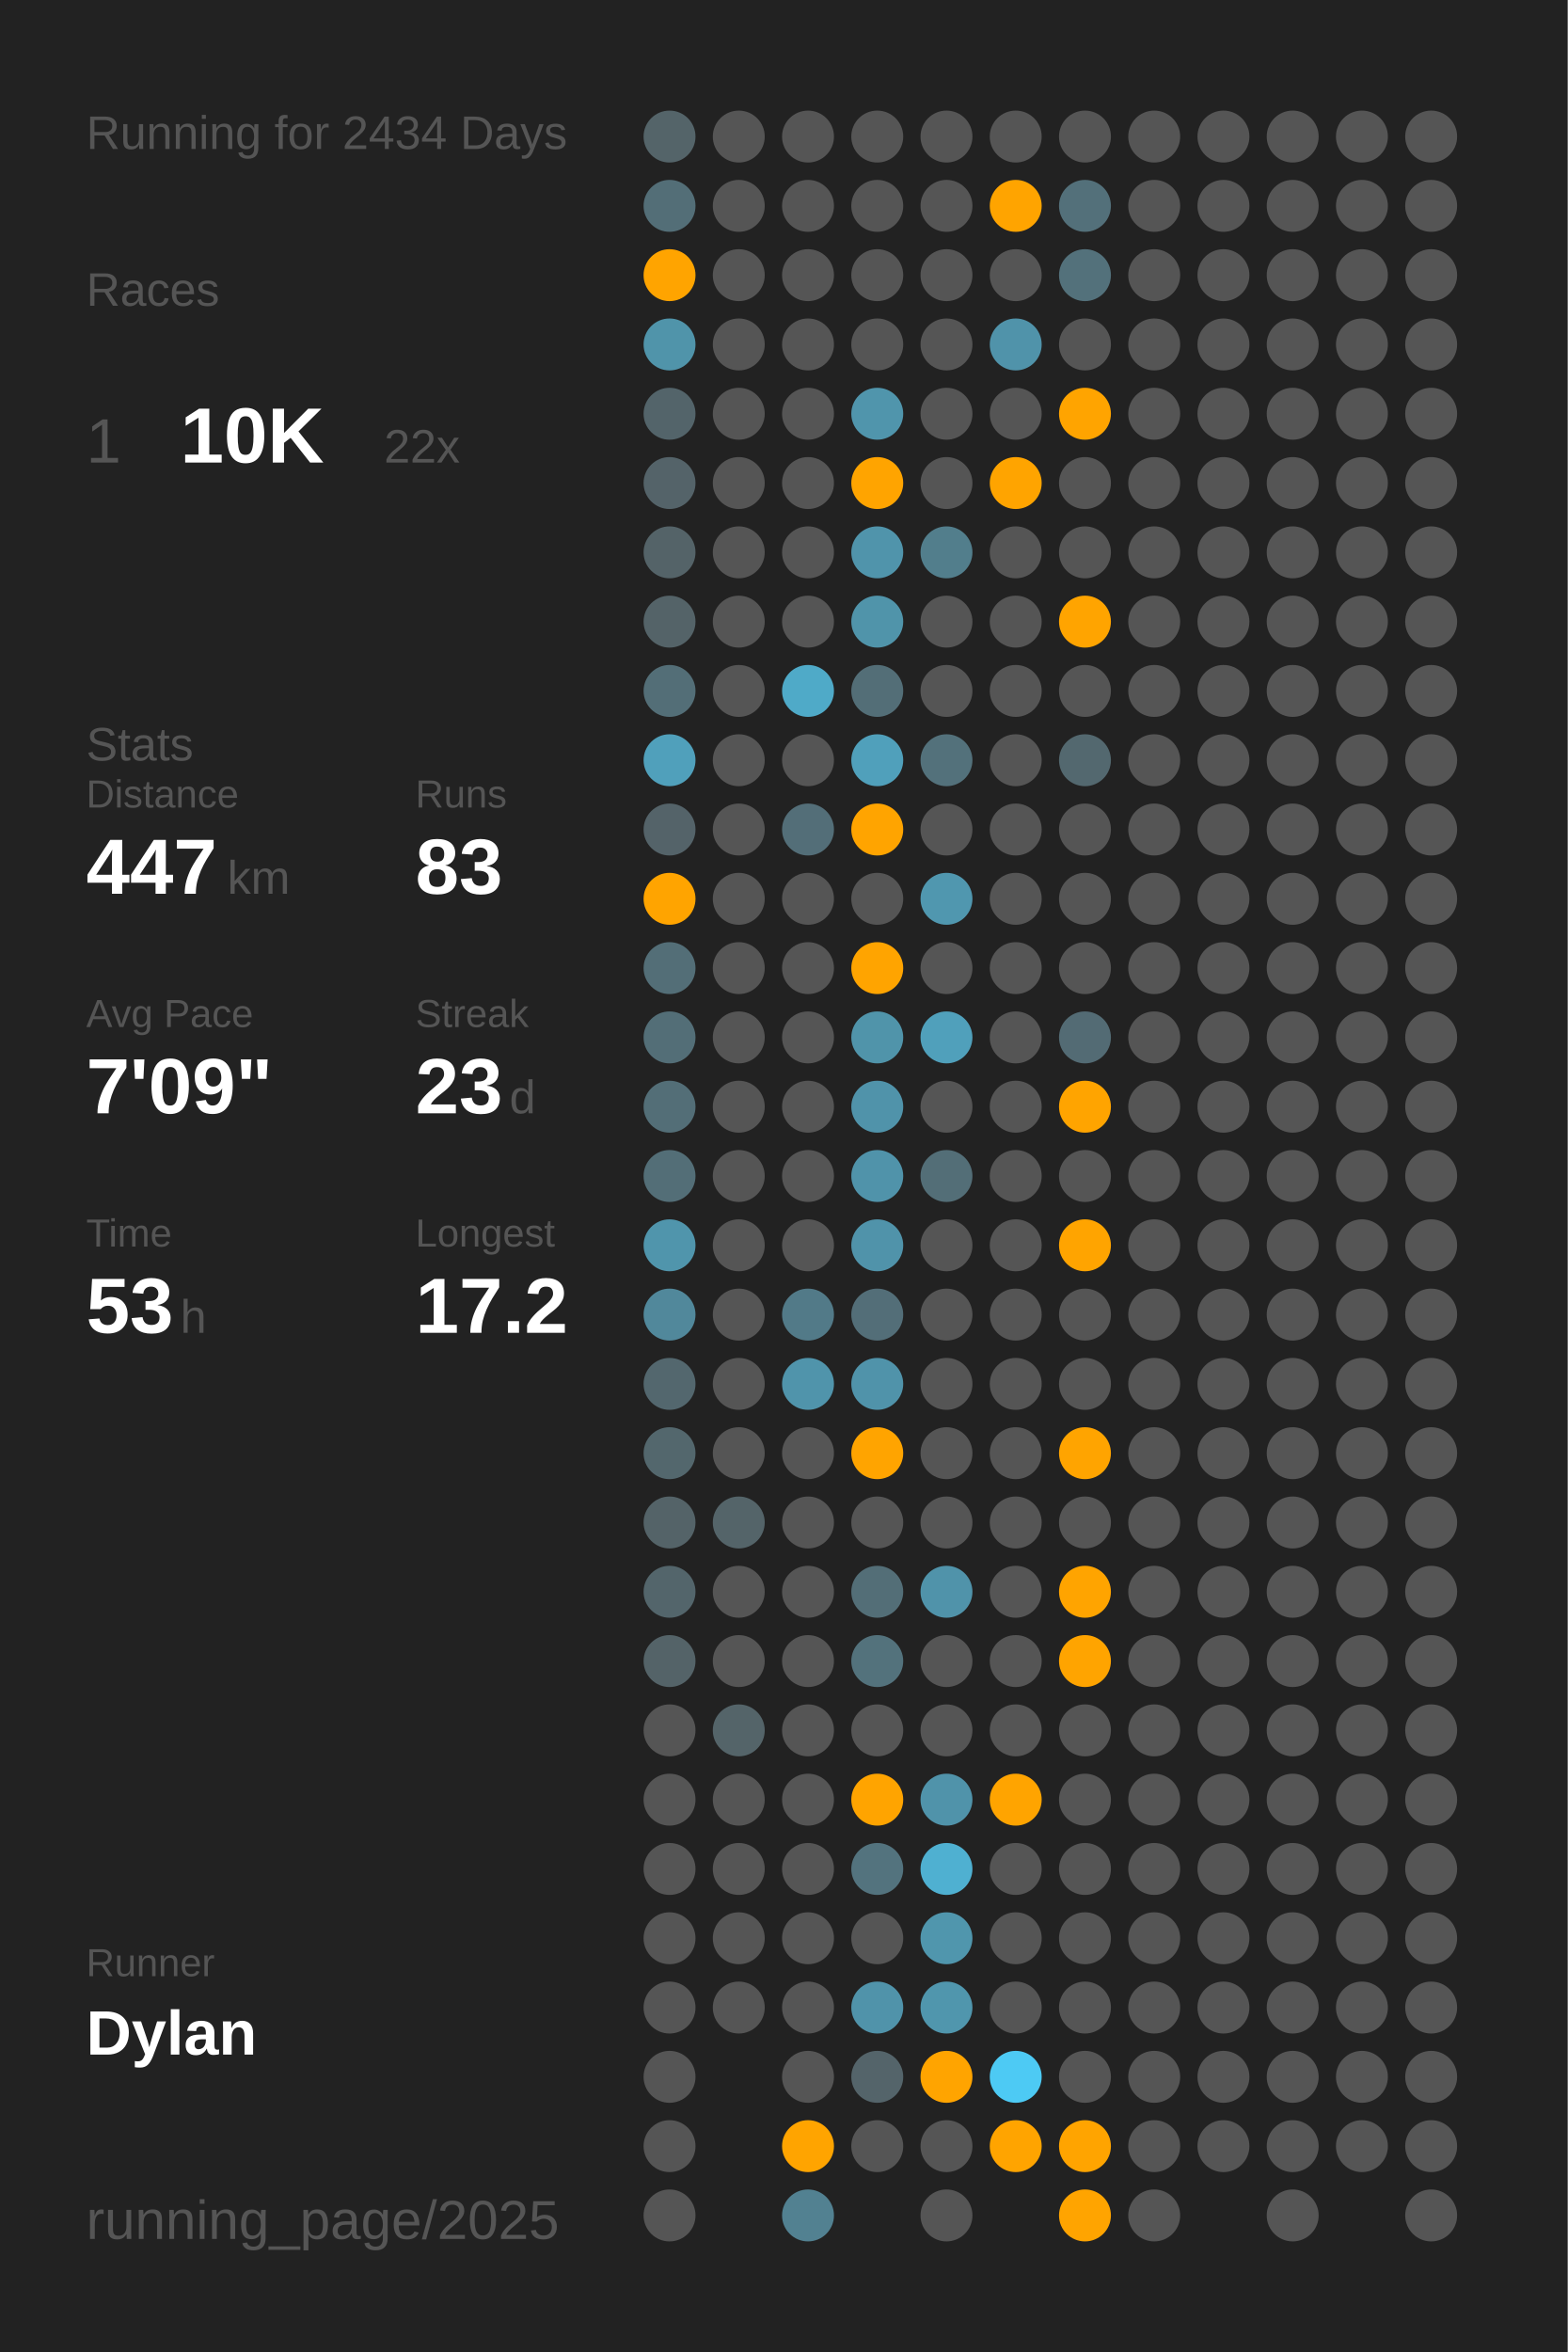
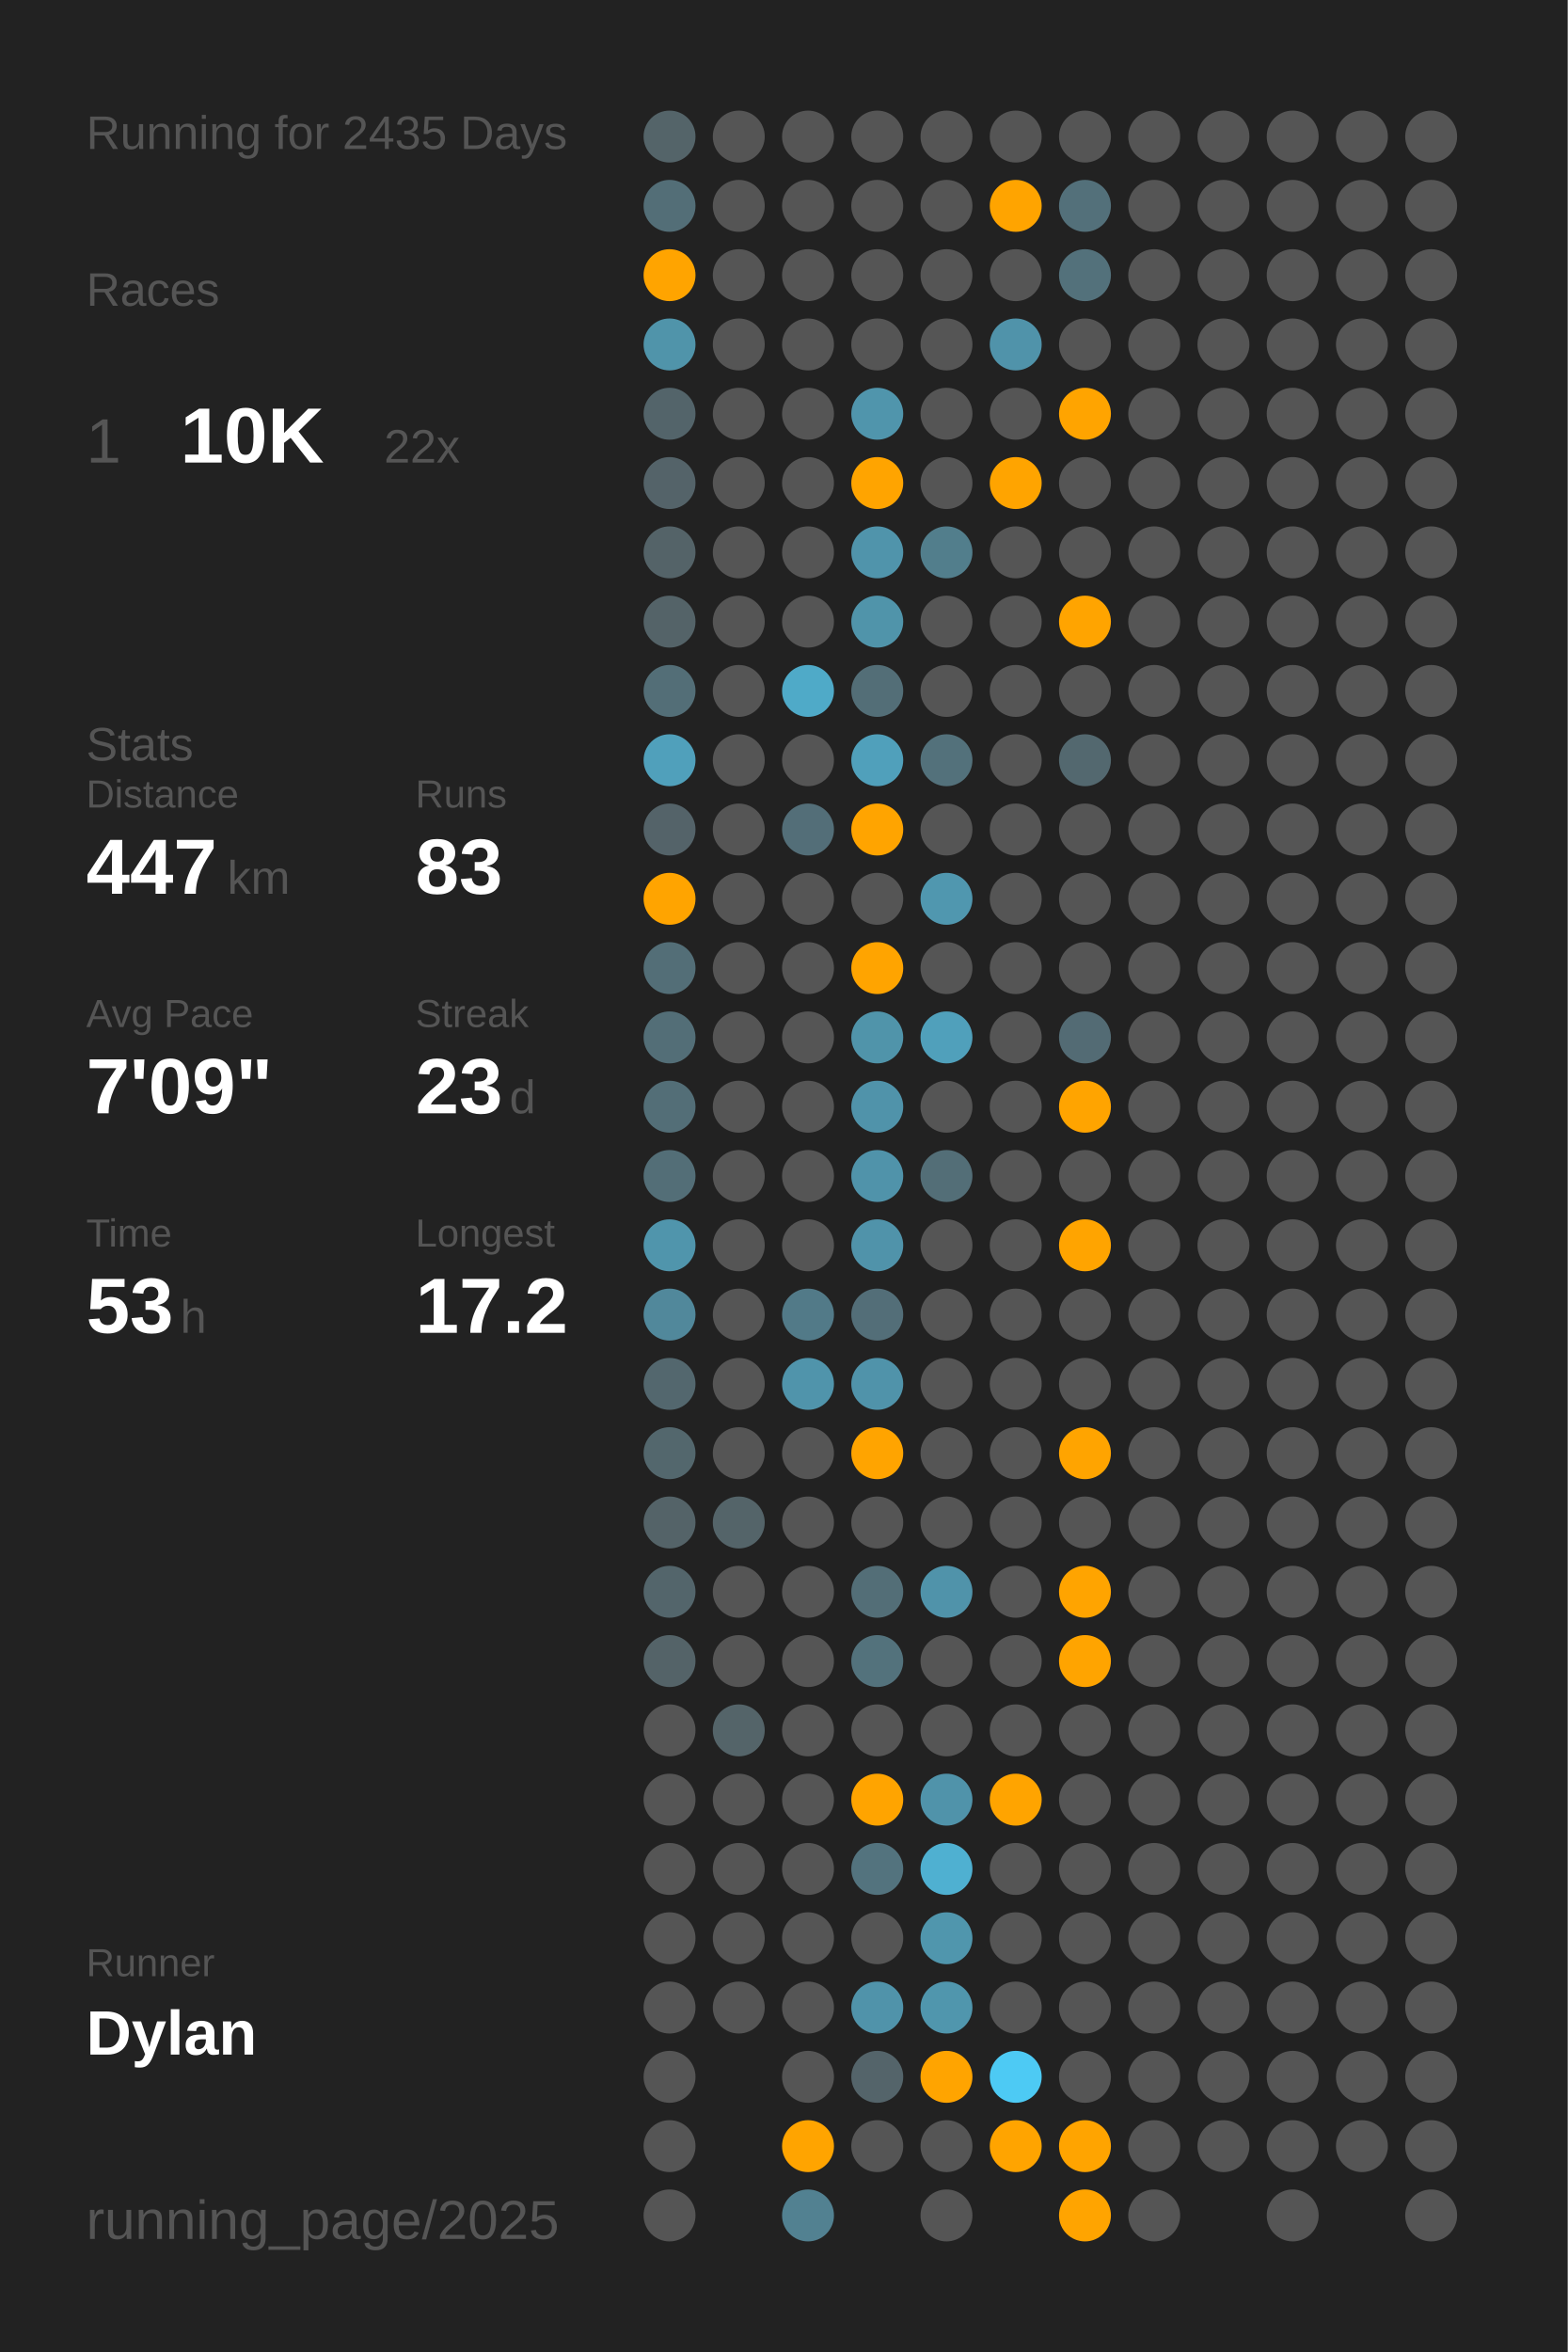
<svg xmlns="http://www.w3.org/2000/svg" baseProfile="full" class="activity-poster" data-activity-mode="running" data-poster-role="poster" data-poster-type="year_summary" height="300mm" version="1.1" viewBox="0,0,200,300" width="200mm">
  <defs />
  <rect class="poster-background" data-poster-role="background" fill="#222222" height="300" stroke="none" width="200" x="0" y="0" />
-   <text fill="#555555" style="font-size:6px; font-family:Arial;" x="11" y="19">Running for 2434 Days</text>
+   <text fill="#555555" style="font-size:6px; font-family:Arial;" x="11" y="19">Running for 2435 Days</text>
  <text fill="#555555" style="font-size:6px; font-family:Arial;" x="11" y="39">Races</text>
  <text fill="#555555" style="font-size:8px; font-family:Arial;" x="11" y="59">1</text>
  <text fill="#FFFFFF" style="font-size:10px; font-family:Arial; font-weight:bold;" x="23" y="59">10K</text>
  <text fill="#555555" style="font-size:6px; font-family:Arial;" x="49" y="59">22x</text>
  <text fill="#555555" style="font-size:6px; font-family:Arial;" x="11" y="97">Stats</text>
  <text fill="#555555" style="font-size:5px; font-family:Arial;" x="11" y="103">Distance</text>
  <text fill="#FFFFFF" style="font-size:10px; font-family:Arial; font-weight:bold;" x="11" y="114">447</text>
  <text fill="#555555" style="font-size:6px; font-family:Arial;" x="29" y="114">km</text>
  <text fill="#555555" style="font-size:5px; font-family:Arial;" x="53" y="103">Runs</text>
  <text fill="#FFFFFF" style="font-size:10px; font-family:Arial; font-weight:bold;" x="53" y="114">83</text>
  <text fill="#555555" style="font-size:5px; font-family:Arial;" x="11" y="131">Avg Pace</text>
  <text fill="#FFFFFF" style="font-size:10px; font-family:Arial; font-weight:bold;" x="11" y="142">7'09"</text>
  <text fill="#555555" style="font-size:5px; font-family:Arial;" x="53" y="131">Streak</text>
  <text fill="#FFFFFF" style="font-size:10px; font-family:Arial; font-weight:bold;" x="53" y="142">23</text>
  <text fill="#555555" style="font-size:6px; font-family:Arial;" x="65" y="142">d</text>
  <text fill="#555555" style="font-size:5px; font-family:Arial;" x="11" y="159">Time</text>
  <text fill="#FFFFFF" style="font-size:10px; font-family:Arial; font-weight:bold;" x="11" y="170">53</text>
  <text fill="#555555" style="font-size:6px; font-family:Arial;" x="23" y="170">h</text>
  <text fill="#555555" style="font-size:5px; font-family:Arial;" x="53" y="159">Longest</text>
  <text fill="#FFFFFF" style="font-size:10px; font-family:Arial; font-weight:bold;" x="53" y="170">17.2</text>
  <text fill="#555555" style="font-size:5px; font-family:Arial;" x="11" y="252.065">Runner</text>
  <text fill="#FFFFFF" style="font-size:8px; font-family:Arial; font-weight:bold;" x="11" y="262.065">Dylan</text>
  <text fill="#555555" style="font-size:7px; font-family:Arial;" x="11" y="285.581">running_page/2025</text>
  <circle cx="85.417" cy="17.419" fill="#546469" r="3.312" />
  <circle cx="85.417" cy="26.258" fill="#536e77" r="3.312" />
  <circle cx="85.417" cy="35.097" fill="#ffa400" r="3.312" />
  <circle cx="85.417" cy="43.935" fill="#5094aa" r="3.312" />
  <circle cx="85.417" cy="52.774" fill="#53646a" r="3.312" />
  <circle cx="85.417" cy="61.613" fill="#546369" r="3.312" />
  <circle cx="85.417" cy="70.452" fill="#546368" r="3.312" />
  <circle cx="85.417" cy="79.29" fill="#546368" r="3.312" />
  <circle cx="85.417" cy="88.129" fill="#536e77" r="3.312" />
  <circle cx="85.417" cy="96.968" fill="#50a0bb" r="3.312" />
  <circle cx="85.417" cy="105.806" fill="#546369" r="3.312" />
  <circle cx="85.417" cy="114.645" fill="#ffa400" r="3.312" />
  <circle cx="85.417" cy="123.484" fill="#536e77" r="3.312" />
  <circle cx="85.417" cy="132.323" fill="#536e77" r="3.312" />
  <circle cx="85.417" cy="141.161" fill="#536e77" r="3.312" />
  <circle cx="85.417" cy="150" fill="#536e77" r="3.312" />
  <circle cx="85.417" cy="158.839" fill="#5095ac" r="3.312" />
  <circle cx="85.417" cy="167.677" fill="#51889b" r="3.312" />
  <circle cx="85.417" cy="176.516" fill="#53676e" r="3.312" />
  <circle cx="85.417" cy="185.355" fill="#53676d" r="3.312" />
  <circle cx="85.417" cy="194.194" fill="#546368" r="3.312" />
  <circle cx="85.417" cy="203.032" fill="#53656b" r="3.312" />
  <circle cx="85.417" cy="211.871" fill="#546368" r="3.312" />
  <circle cx="85.417" cy="220.71" fill="#555555" r="3.312" />
  <circle cx="85.417" cy="229.548" fill="#555555" r="3.312" />
  <circle cx="85.417" cy="238.387" fill="#555555" r="3.312" />
  <circle cx="85.417" cy="247.226" fill="#555555" r="3.312" />
  <circle cx="85.417" cy="256.065" fill="#555555" r="3.312" />
  <circle cx="85.417" cy="264.903" fill="#555555" r="3.312" />
  <circle cx="85.417" cy="273.742" fill="#555555" r="3.312" />
  <circle cx="85.417" cy="282.581" fill="#555555" r="3.312" />
  <circle cx="94.25" cy="17.419" fill="#555555" r="3.312" />
  <circle cx="94.25" cy="26.258" fill="#555555" r="3.312" />
  <circle cx="94.25" cy="35.097" fill="#555555" r="3.312" />
  <circle cx="94.25" cy="43.935" fill="#555555" r="3.312" />
  <circle cx="94.25" cy="52.774" fill="#555555" r="3.312" />
  <circle cx="94.25" cy="61.613" fill="#555555" r="3.312" />
  <circle cx="94.25" cy="70.452" fill="#555555" r="3.312" />
  <circle cx="94.25" cy="79.29" fill="#555555" r="3.312" />
  <circle cx="94.25" cy="88.129" fill="#555555" r="3.312" />
  <circle cx="94.25" cy="96.968" fill="#555555" r="3.312" />
  <circle cx="94.25" cy="105.806" fill="#555555" r="3.312" />
  <circle cx="94.25" cy="114.645" fill="#555555" r="3.312" />
  <circle cx="94.25" cy="123.484" fill="#555555" r="3.312" />
  <circle cx="94.25" cy="132.323" fill="#555555" r="3.312" />
  <circle cx="94.25" cy="141.161" fill="#555555" r="3.312" />
  <circle cx="94.25" cy="150" fill="#555555" r="3.312" />
  <circle cx="94.25" cy="158.839" fill="#555555" r="3.312" />
  <circle cx="94.25" cy="167.677" fill="#555555" r="3.312" />
  <circle cx="94.25" cy="176.516" fill="#555555" r="3.312" />
  <circle cx="94.25" cy="185.355" fill="#555555" r="3.312" />
  <circle cx="94.25" cy="194.194" fill="#546469" r="3.312" />
  <circle cx="94.25" cy="203.032" fill="#555555" r="3.312" />
  <circle cx="94.25" cy="211.871" fill="#555555" r="3.312" />
  <circle cx="94.25" cy="220.71" fill="#546469" r="3.312" />
  <circle cx="94.25" cy="229.548" fill="#555555" r="3.312" />
  <circle cx="94.25" cy="238.387" fill="#555555" r="3.312" />
  <circle cx="94.25" cy="247.226" fill="#555555" r="3.312" />
  <circle cx="94.25" cy="256.065" fill="#555555" r="3.312" />
  <circle cx="103.083" cy="17.419" fill="#555555" r="3.312" />
  <circle cx="103.083" cy="26.258" fill="#555555" r="3.312" />
  <circle cx="103.083" cy="35.097" fill="#555555" r="3.312" />
  <circle cx="103.083" cy="43.935" fill="#555555" r="3.312" />
  <circle cx="103.083" cy="52.774" fill="#555555" r="3.312" />
  <circle cx="103.083" cy="61.613" fill="#555555" r="3.312" />
  <circle cx="103.083" cy="70.452" fill="#555555" r="3.312" />
  <circle cx="103.083" cy="79.29" fill="#555555" r="3.312" />
  <circle cx="103.083" cy="88.129" fill="#4faac8" r="3.312" />
  <circle cx="103.083" cy="96.968" fill="#555555" r="3.312" />
  <circle cx="103.083" cy="105.806" fill="#536e78" r="3.312" />
  <circle cx="103.083" cy="114.645" fill="#555555" r="3.312" />
  <circle cx="103.083" cy="123.484" fill="#555555" r="3.312" />
  <circle cx="103.083" cy="132.323" fill="#555555" r="3.312" />
  <circle cx="103.083" cy="141.161" fill="#555555" r="3.312" />
  <circle cx="103.083" cy="150" fill="#555555" r="3.312" />
  <circle cx="103.083" cy="158.839" fill="#555555" r="3.312" />
  <circle cx="103.083" cy="167.677" fill="#527a88" r="3.312" />
  <circle cx="103.083" cy="176.516" fill="#5094ab" r="3.312" />
  <circle cx="103.083" cy="185.355" fill="#555555" r="3.312" />
  <circle cx="103.083" cy="194.194" fill="#555555" r="3.312" />
  <circle cx="103.083" cy="203.032" fill="#555555" r="3.312" />
  <circle cx="103.083" cy="211.871" fill="#555555" r="3.312" />
  <circle cx="103.083" cy="220.71" fill="#555555" r="3.312" />
  <circle cx="103.083" cy="229.548" fill="#555555" r="3.312" />
  <circle cx="103.083" cy="238.387" fill="#555555" r="3.312" />
  <circle cx="103.083" cy="247.226" fill="#555555" r="3.312" />
  <circle cx="103.083" cy="256.065" fill="#555555" r="3.312" />
  <circle cx="103.083" cy="264.903" fill="#555555" r="3.312" />
  <circle cx="103.083" cy="273.742" fill="#ffa400" r="3.312" />
  <circle cx="103.083" cy="282.581" fill="#528191" r="3.312" />
  <circle cx="111.917" cy="17.419" fill="#555555" r="3.312" />
  <circle cx="111.917" cy="26.258" fill="#555555" r="3.312" />
  <circle cx="111.917" cy="35.097" fill="#555555" r="3.312" />
  <circle cx="111.917" cy="43.935" fill="#555555" r="3.312" />
  <circle cx="111.917" cy="52.774" fill="#5095ac" r="3.312" />
  <circle cx="111.917" cy="61.613" fill="#ffa400" r="3.312" />
  <circle cx="111.917" cy="70.452" fill="#5094ab" r="3.312" />
  <circle cx="111.917" cy="79.29" fill="#5094aa" r="3.312" />
  <circle cx="111.917" cy="88.129" fill="#536e77" r="3.312" />
  <circle cx="111.917" cy="96.968" fill="#50a0bb" r="3.312" />
  <circle cx="111.917" cy="105.806" fill="#ffa400" r="3.312" />
  <circle cx="111.917" cy="114.645" fill="#555555" r="3.312" />
  <circle cx="111.917" cy="123.484" fill="#ffa400" r="3.312" />
  <circle cx="111.917" cy="132.323" fill="#5094aa" r="3.312" />
  <circle cx="111.917" cy="141.161" fill="#5093aa" r="3.312" />
  <circle cx="111.917" cy="150" fill="#5093aa" r="3.312" />
  <circle cx="111.917" cy="158.839" fill="#5093aa" r="3.312" />
  <circle cx="111.917" cy="167.677" fill="#536e78" r="3.312" />
  <circle cx="111.917" cy="176.516" fill="#5093aa" r="3.312" />
  <circle cx="111.917" cy="185.355" fill="#ffa400" r="3.312" />
  <circle cx="111.917" cy="194.194" fill="#555555" r="3.312" />
  <circle cx="111.917" cy="203.032" fill="#536e77" r="3.312" />
  <circle cx="111.917" cy="211.871" fill="#53727c" r="3.312" />
  <circle cx="111.917" cy="220.71" fill="#555555" r="3.312" />
  <circle cx="111.917" cy="229.548" fill="#ffa400" r="3.312" />
  <circle cx="111.917" cy="238.387" fill="#53737e" r="3.312" />
  <circle cx="111.917" cy="247.226" fill="#555555" r="3.312" />
  <circle cx="111.917" cy="256.065" fill="#5093aa" r="3.312" />
  <circle cx="111.917" cy="264.903" fill="#54646a" r="3.312" />
  <circle cx="111.917" cy="273.742" fill="#555555" r="3.312" />
  <circle cx="120.75" cy="17.419" fill="#555555" r="3.312" />
  <circle cx="120.75" cy="26.258" fill="#555555" r="3.312" />
  <circle cx="120.75" cy="35.097" fill="#555555" r="3.312" />
  <circle cx="120.75" cy="43.935" fill="#555555" r="3.312" />
  <circle cx="120.75" cy="52.774" fill="#555555" r="3.312" />
  <circle cx="120.75" cy="61.613" fill="#555555" r="3.312" />
  <circle cx="120.75" cy="70.452" fill="#527e8c" r="3.312" />
  <circle cx="120.75" cy="79.29" fill="#555555" r="3.312" />
  <circle cx="120.75" cy="88.129" fill="#555555" r="3.312" />
  <circle cx="120.75" cy="96.968" fill="#53717b" r="3.312" />
  <circle cx="120.75" cy="105.806" fill="#555555" r="3.312" />
  <circle cx="120.75" cy="114.645" fill="#5097af" r="3.312" />
  <circle cx="120.75" cy="123.484" fill="#555555" r="3.312" />
  <circle cx="120.75" cy="132.323" fill="#50a0bb" r="3.312" />
  <circle cx="120.75" cy="141.161" fill="#555555" r="3.312" />
  <circle cx="120.75" cy="150" fill="#536e77" r="3.312" />
  <circle cx="120.75" cy="158.839" fill="#555555" r="3.312" />
  <circle cx="120.75" cy="167.677" fill="#555555" r="3.312" />
  <circle cx="120.75" cy="176.516" fill="#555555" r="3.312" />
  <circle cx="120.75" cy="185.355" fill="#555555" r="3.312" />
  <circle cx="120.75" cy="194.194" fill="#555555" r="3.312" />
  <circle cx="120.75" cy="203.032" fill="#5093aa" r="3.312" />
  <circle cx="120.75" cy="211.871" fill="#555555" r="3.312" />
  <circle cx="120.75" cy="220.71" fill="#555555" r="3.312" />
  <circle cx="120.75" cy="229.548" fill="#5093aa" r="3.312" />
  <circle cx="120.75" cy="238.387" fill="#4fb0d1" r="3.312" />
  <circle cx="120.75" cy="247.226" fill="#5096ad" r="3.312" />
  <circle cx="120.75" cy="256.065" fill="#5096ad" r="3.312" />
  <circle cx="120.75" cy="264.903" fill="#ffa400" r="3.312" />
  <circle cx="120.75" cy="273.742" fill="#555555" r="3.312" />
  <circle cx="120.75" cy="282.581" fill="#555555" r="3.312" />
  <circle cx="129.583" cy="17.419" fill="#555555" r="3.312" />
  <circle cx="129.583" cy="26.258" fill="#ffa400" r="3.312" />
  <circle cx="129.583" cy="35.097" fill="#555555" r="3.312" />
  <circle cx="129.583" cy="43.935" fill="#5093aa" r="3.312" />
  <circle cx="129.583" cy="52.774" fill="#555555" r="3.312" />
  <circle cx="129.583" cy="61.613" fill="#ffa400" r="3.312" />
  <circle cx="129.583" cy="70.452" fill="#555555" r="3.312" />
  <circle cx="129.583" cy="79.29" fill="#555555" r="3.312" />
  <circle cx="129.583" cy="88.129" fill="#555555" r="3.312" />
  <circle cx="129.583" cy="96.968" fill="#555555" r="3.312" />
  <circle cx="129.583" cy="105.806" fill="#555555" r="3.312" />
  <circle cx="129.583" cy="114.645" fill="#555555" r="3.312" />
  <circle cx="129.583" cy="123.484" fill="#555555" r="3.312" />
  <circle cx="129.583" cy="132.323" fill="#555555" r="3.312" />
  <circle cx="129.583" cy="141.161" fill="#555555" r="3.312" />
  <circle cx="129.583" cy="150" fill="#555555" r="3.312" />
  <circle cx="129.583" cy="158.839" fill="#555555" r="3.312" />
  <circle cx="129.583" cy="167.677" fill="#555555" r="3.312" />
  <circle cx="129.583" cy="176.516" fill="#555555" r="3.312" />
  <circle cx="129.583" cy="185.355" fill="#555555" r="3.312" />
  <circle cx="129.583" cy="194.194" fill="#555555" r="3.312" />
  <circle cx="129.583" cy="203.032" fill="#555555" r="3.312" />
  <circle cx="129.583" cy="211.871" fill="#555555" r="3.312" />
  <circle cx="129.583" cy="220.71" fill="#555555" r="3.312" />
  <circle cx="129.583" cy="229.548" fill="#ffa400" r="3.312" />
  <circle cx="129.583" cy="238.387" fill="#555555" r="3.312" />
  <circle cx="129.583" cy="247.226" fill="#555555" r="3.312" />
  <circle cx="129.583" cy="256.065" fill="#555555" r="3.312" />
  <circle cx="129.583" cy="264.903" fill="#4dcaf4" r="3.312" />
  <circle cx="129.583" cy="273.742" fill="#ffa400" r="3.312" />
  <circle cx="138.417" cy="17.419" fill="#555555" r="3.312" />
  <circle cx="138.417" cy="26.258" fill="#53707a" r="3.312" />
  <circle cx="138.417" cy="35.097" fill="#53717b" r="3.312" />
  <circle cx="138.417" cy="43.935" fill="#555555" r="3.312" />
  <circle cx="138.417" cy="52.774" fill="#ffa400" r="3.312" />
  <circle cx="138.417" cy="61.613" fill="#555555" r="3.312" />
  <circle cx="138.417" cy="70.452" fill="#555555" r="3.312" />
  <circle cx="138.417" cy="79.29" fill="#ffa400" r="3.312" />
  <circle cx="138.417" cy="88.129" fill="#555555" r="3.312" />
  <circle cx="138.417" cy="96.968" fill="#53686f" r="3.312" />
  <circle cx="138.417" cy="105.806" fill="#555555" r="3.312" />
  <circle cx="138.417" cy="114.645" fill="#555555" r="3.312" />
  <circle cx="138.417" cy="123.484" fill="#555555" r="3.312" />
  <circle cx="138.417" cy="132.323" fill="#536b74" r="3.312" />
  <circle cx="138.417" cy="141.161" fill="#ffa400" r="3.312" />
  <circle cx="138.417" cy="150" fill="#555555" r="3.312" />
  <circle cx="138.417" cy="158.839" fill="#ffa400" r="3.312" />
  <circle cx="138.417" cy="167.677" fill="#555555" r="3.312" />
  <circle cx="138.417" cy="176.516" fill="#555555" r="3.312" />
  <circle cx="138.417" cy="185.355" fill="#ffa400" r="3.312" />
  <circle cx="138.417" cy="194.194" fill="#555555" r="3.312" />
  <circle cx="138.417" cy="203.032" fill="#ffa400" r="3.312" />
  <circle cx="138.417" cy="211.871" fill="#ffa400" r="3.312" />
  <circle cx="138.417" cy="220.71" fill="#555555" r="3.312" />
  <circle cx="138.417" cy="229.548" fill="#555555" r="3.312" />
  <circle cx="138.417" cy="238.387" fill="#555555" r="3.312" />
  <circle cx="138.417" cy="247.226" fill="#555555" r="3.312" />
  <circle cx="138.417" cy="256.065" fill="#555555" r="3.312" />
  <circle cx="138.417" cy="264.903" fill="#555555" r="3.312" />
  <circle cx="138.417" cy="273.742" fill="#ffa400" r="3.312" />
  <circle cx="138.417" cy="282.581" fill="#ffa400" r="3.312" />
  <circle cx="147.25" cy="17.419" fill="#555555" r="3.312" />
  <circle cx="147.25" cy="26.258" fill="#555555" r="3.312" />
  <circle cx="147.25" cy="35.097" fill="#555555" r="3.312" />
  <circle cx="147.25" cy="43.935" fill="#555555" r="3.312" />
  <circle cx="147.25" cy="52.774" fill="#555555" r="3.312" />
  <circle cx="147.25" cy="61.613" fill="#555555" r="3.312" />
  <circle cx="147.25" cy="70.452" fill="#555555" r="3.312" />
  <circle cx="147.25" cy="79.29" fill="#555555" r="3.312" />
  <circle cx="147.25" cy="88.129" fill="#555555" r="3.312" />
  <circle cx="147.25" cy="96.968" fill="#555555" r="3.312" />
  <circle cx="147.25" cy="105.806" fill="#555555" r="3.312" />
  <circle cx="147.25" cy="114.645" fill="#555555" r="3.312" />
  <circle cx="147.25" cy="123.484" fill="#555555" r="3.312" />
  <circle cx="147.25" cy="132.323" fill="#555555" r="3.312" />
  <circle cx="147.25" cy="141.161" fill="#555555" r="3.312" />
  <circle cx="147.25" cy="150" fill="#555555" r="3.312" />
  <circle cx="147.25" cy="158.839" fill="#555555" r="3.312" />
  <circle cx="147.25" cy="167.677" fill="#555555" r="3.312" />
  <circle cx="147.25" cy="176.516" fill="#555555" r="3.312" />
  <circle cx="147.25" cy="185.355" fill="#555555" r="3.312" />
  <circle cx="147.25" cy="194.194" fill="#555555" r="3.312" />
  <circle cx="147.25" cy="203.032" fill="#555555" r="3.312" />
  <circle cx="147.25" cy="211.871" fill="#555555" r="3.312" />
  <circle cx="147.25" cy="220.71" fill="#555555" r="3.312" />
  <circle cx="147.25" cy="229.548" fill="#555555" r="3.312" />
  <circle cx="147.25" cy="238.387" fill="#555555" r="3.312" />
  <circle cx="147.25" cy="247.226" fill="#555555" r="3.312" />
  <circle cx="147.25" cy="256.065" fill="#555555" r="3.312" />
  <circle cx="147.25" cy="264.903" fill="#555555" r="3.312" />
  <circle cx="147.25" cy="273.742" fill="#555555" r="3.312" />
  <circle cx="147.25" cy="282.581" fill="#555555" r="3.312" />
  <circle cx="156.083" cy="17.419" fill="#555555" r="3.312" />
  <circle cx="156.083" cy="26.258" fill="#555555" r="3.312" />
  <circle cx="156.083" cy="35.097" fill="#555555" r="3.312" />
  <circle cx="156.083" cy="43.935" fill="#555555" r="3.312" />
  <circle cx="156.083" cy="52.774" fill="#555555" r="3.312" />
  <circle cx="156.083" cy="61.613" fill="#555555" r="3.312" />
  <circle cx="156.083" cy="70.452" fill="#555555" r="3.312" />
  <circle cx="156.083" cy="79.29" fill="#555555" r="3.312" />
  <circle cx="156.083" cy="88.129" fill="#555555" r="3.312" />
  <circle cx="156.083" cy="96.968" fill="#555555" r="3.312" />
  <circle cx="156.083" cy="105.806" fill="#555555" r="3.312" />
  <circle cx="156.083" cy="114.645" fill="#555555" r="3.312" />
  <circle cx="156.083" cy="123.484" fill="#555555" r="3.312" />
  <circle cx="156.083" cy="132.323" fill="#555555" r="3.312" />
  <circle cx="156.083" cy="141.161" fill="#555555" r="3.312" />
  <circle cx="156.083" cy="150" fill="#555555" r="3.312" />
  <circle cx="156.083" cy="158.839" fill="#555555" r="3.312" />
  <circle cx="156.083" cy="167.677" fill="#555555" r="3.312" />
  <circle cx="156.083" cy="176.516" fill="#555555" r="3.312" />
  <circle cx="156.083" cy="185.355" fill="#555555" r="3.312" />
  <circle cx="156.083" cy="194.194" fill="#555555" r="3.312" />
  <circle cx="156.083" cy="203.032" fill="#555555" r="3.312" />
  <circle cx="156.083" cy="211.871" fill="#555555" r="3.312" />
  <circle cx="156.083" cy="220.71" fill="#555555" r="3.312" />
  <circle cx="156.083" cy="229.548" fill="#555555" r="3.312" />
  <circle cx="156.083" cy="238.387" fill="#555555" r="3.312" />
  <circle cx="156.083" cy="247.226" fill="#555555" r="3.312" />
  <circle cx="156.083" cy="256.065" fill="#555555" r="3.312" />
  <circle cx="156.083" cy="264.903" fill="#555555" r="3.312" />
  <circle cx="156.083" cy="273.742" fill="#555555" r="3.312" />
  <circle cx="164.917" cy="17.419" fill="#555555" r="3.312" />
  <circle cx="164.917" cy="26.258" fill="#555555" r="3.312" />
  <circle cx="164.917" cy="35.097" fill="#555555" r="3.312" />
  <circle cx="164.917" cy="43.935" fill="#555555" r="3.312" />
  <circle cx="164.917" cy="52.774" fill="#555555" r="3.312" />
  <circle cx="164.917" cy="61.613" fill="#555555" r="3.312" />
  <circle cx="164.917" cy="70.452" fill="#555555" r="3.312" />
  <circle cx="164.917" cy="79.29" fill="#555555" r="3.312" />
  <circle cx="164.917" cy="88.129" fill="#555555" r="3.312" />
  <circle cx="164.917" cy="96.968" fill="#555555" r="3.312" />
  <circle cx="164.917" cy="105.806" fill="#555555" r="3.312" />
  <circle cx="164.917" cy="114.645" fill="#555555" r="3.312" />
  <circle cx="164.917" cy="123.484" fill="#555555" r="3.312" />
  <circle cx="164.917" cy="132.323" fill="#555555" r="3.312" />
  <circle cx="164.917" cy="141.161" fill="#555555" r="3.312" />
  <circle cx="164.917" cy="150" fill="#555555" r="3.312" />
  <circle cx="164.917" cy="158.839" fill="#555555" r="3.312" />
  <circle cx="164.917" cy="167.677" fill="#555555" r="3.312" />
  <circle cx="164.917" cy="176.516" fill="#555555" r="3.312" />
  <circle cx="164.917" cy="185.355" fill="#555555" r="3.312" />
  <circle cx="164.917" cy="194.194" fill="#555555" r="3.312" />
  <circle cx="164.917" cy="203.032" fill="#555555" r="3.312" />
  <circle cx="164.917" cy="211.871" fill="#555555" r="3.312" />
  <circle cx="164.917" cy="220.71" fill="#555555" r="3.312" />
  <circle cx="164.917" cy="229.548" fill="#555555" r="3.312" />
  <circle cx="164.917" cy="238.387" fill="#555555" r="3.312" />
  <circle cx="164.917" cy="247.226" fill="#555555" r="3.312" />
  <circle cx="164.917" cy="256.065" fill="#555555" r="3.312" />
  <circle cx="164.917" cy="264.903" fill="#555555" r="3.312" />
  <circle cx="164.917" cy="273.742" fill="#555555" r="3.312" />
  <circle cx="164.917" cy="282.581" fill="#555555" r="3.312" />
  <circle cx="173.75" cy="17.419" fill="#555555" r="3.312" />
  <circle cx="173.75" cy="26.258" fill="#555555" r="3.312" />
  <circle cx="173.75" cy="35.097" fill="#555555" r="3.312" />
  <circle cx="173.75" cy="43.935" fill="#555555" r="3.312" />
  <circle cx="173.75" cy="52.774" fill="#555555" r="3.312" />
  <circle cx="173.75" cy="61.613" fill="#555555" r="3.312" />
  <circle cx="173.75" cy="70.452" fill="#555555" r="3.312" />
  <circle cx="173.75" cy="79.29" fill="#555555" r="3.312" />
  <circle cx="173.75" cy="88.129" fill="#555555" r="3.312" />
  <circle cx="173.75" cy="96.968" fill="#555555" r="3.312" />
  <circle cx="173.75" cy="105.806" fill="#555555" r="3.312" />
  <circle cx="173.75" cy="114.645" fill="#555555" r="3.312" />
  <circle cx="173.75" cy="123.484" fill="#555555" r="3.312" />
  <circle cx="173.75" cy="132.323" fill="#555555" r="3.312" />
  <circle cx="173.75" cy="141.161" fill="#555555" r="3.312" />
  <circle cx="173.75" cy="150" fill="#555555" r="3.312" />
  <circle cx="173.75" cy="158.839" fill="#555555" r="3.312" />
  <circle cx="173.75" cy="167.677" fill="#555555" r="3.312" />
  <circle cx="173.75" cy="176.516" fill="#555555" r="3.312" />
  <circle cx="173.75" cy="185.355" fill="#555555" r="3.312" />
  <circle cx="173.75" cy="194.194" fill="#555555" r="3.312" />
  <circle cx="173.75" cy="203.032" fill="#555555" r="3.312" />
  <circle cx="173.75" cy="211.871" fill="#555555" r="3.312" />
  <circle cx="173.75" cy="220.71" fill="#555555" r="3.312" />
  <circle cx="173.75" cy="229.548" fill="#555555" r="3.312" />
  <circle cx="173.75" cy="238.387" fill="#555555" r="3.312" />
  <circle cx="173.75" cy="247.226" fill="#555555" r="3.312" />
  <circle cx="173.75" cy="256.065" fill="#555555" r="3.312" />
  <circle cx="173.75" cy="264.903" fill="#555555" r="3.312" />
  <circle cx="173.75" cy="273.742" fill="#555555" r="3.312" />
  <circle cx="182.583" cy="17.419" fill="#555555" r="3.312" />
  <circle cx="182.583" cy="26.258" fill="#555555" r="3.312" />
  <circle cx="182.583" cy="35.097" fill="#555555" r="3.312" />
  <circle cx="182.583" cy="43.935" fill="#555555" r="3.312" />
  <circle cx="182.583" cy="52.774" fill="#555555" r="3.312" />
  <circle cx="182.583" cy="61.613" fill="#555555" r="3.312" />
  <circle cx="182.583" cy="70.452" fill="#555555" r="3.312" />
  <circle cx="182.583" cy="79.29" fill="#555555" r="3.312" />
  <circle cx="182.583" cy="88.129" fill="#555555" r="3.312" />
  <circle cx="182.583" cy="96.968" fill="#555555" r="3.312" />
  <circle cx="182.583" cy="105.806" fill="#555555" r="3.312" />
  <circle cx="182.583" cy="114.645" fill="#555555" r="3.312" />
  <circle cx="182.583" cy="123.484" fill="#555555" r="3.312" />
  <circle cx="182.583" cy="132.323" fill="#555555" r="3.312" />
  <circle cx="182.583" cy="141.161" fill="#555555" r="3.312" />
  <circle cx="182.583" cy="150" fill="#555555" r="3.312" />
  <circle cx="182.583" cy="158.839" fill="#555555" r="3.312" />
  <circle cx="182.583" cy="167.677" fill="#555555" r="3.312" />
  <circle cx="182.583" cy="176.516" fill="#555555" r="3.312" />
  <circle cx="182.583" cy="185.355" fill="#555555" r="3.312" />
  <circle cx="182.583" cy="194.194" fill="#555555" r="3.312" />
  <circle cx="182.583" cy="203.032" fill="#555555" r="3.312" />
  <circle cx="182.583" cy="211.871" fill="#555555" r="3.312" />
  <circle cx="182.583" cy="220.71" fill="#555555" r="3.312" />
  <circle cx="182.583" cy="229.548" fill="#555555" r="3.312" />
  <circle cx="182.583" cy="238.387" fill="#555555" r="3.312" />
  <circle cx="182.583" cy="247.226" fill="#555555" r="3.312" />
  <circle cx="182.583" cy="256.065" fill="#555555" r="3.312" />
  <circle cx="182.583" cy="264.903" fill="#555555" r="3.312" />
  <circle cx="182.583" cy="273.742" fill="#555555" r="3.312" />
  <circle cx="182.583" cy="282.581" fill="#555555" r="3.312" />
</svg>
